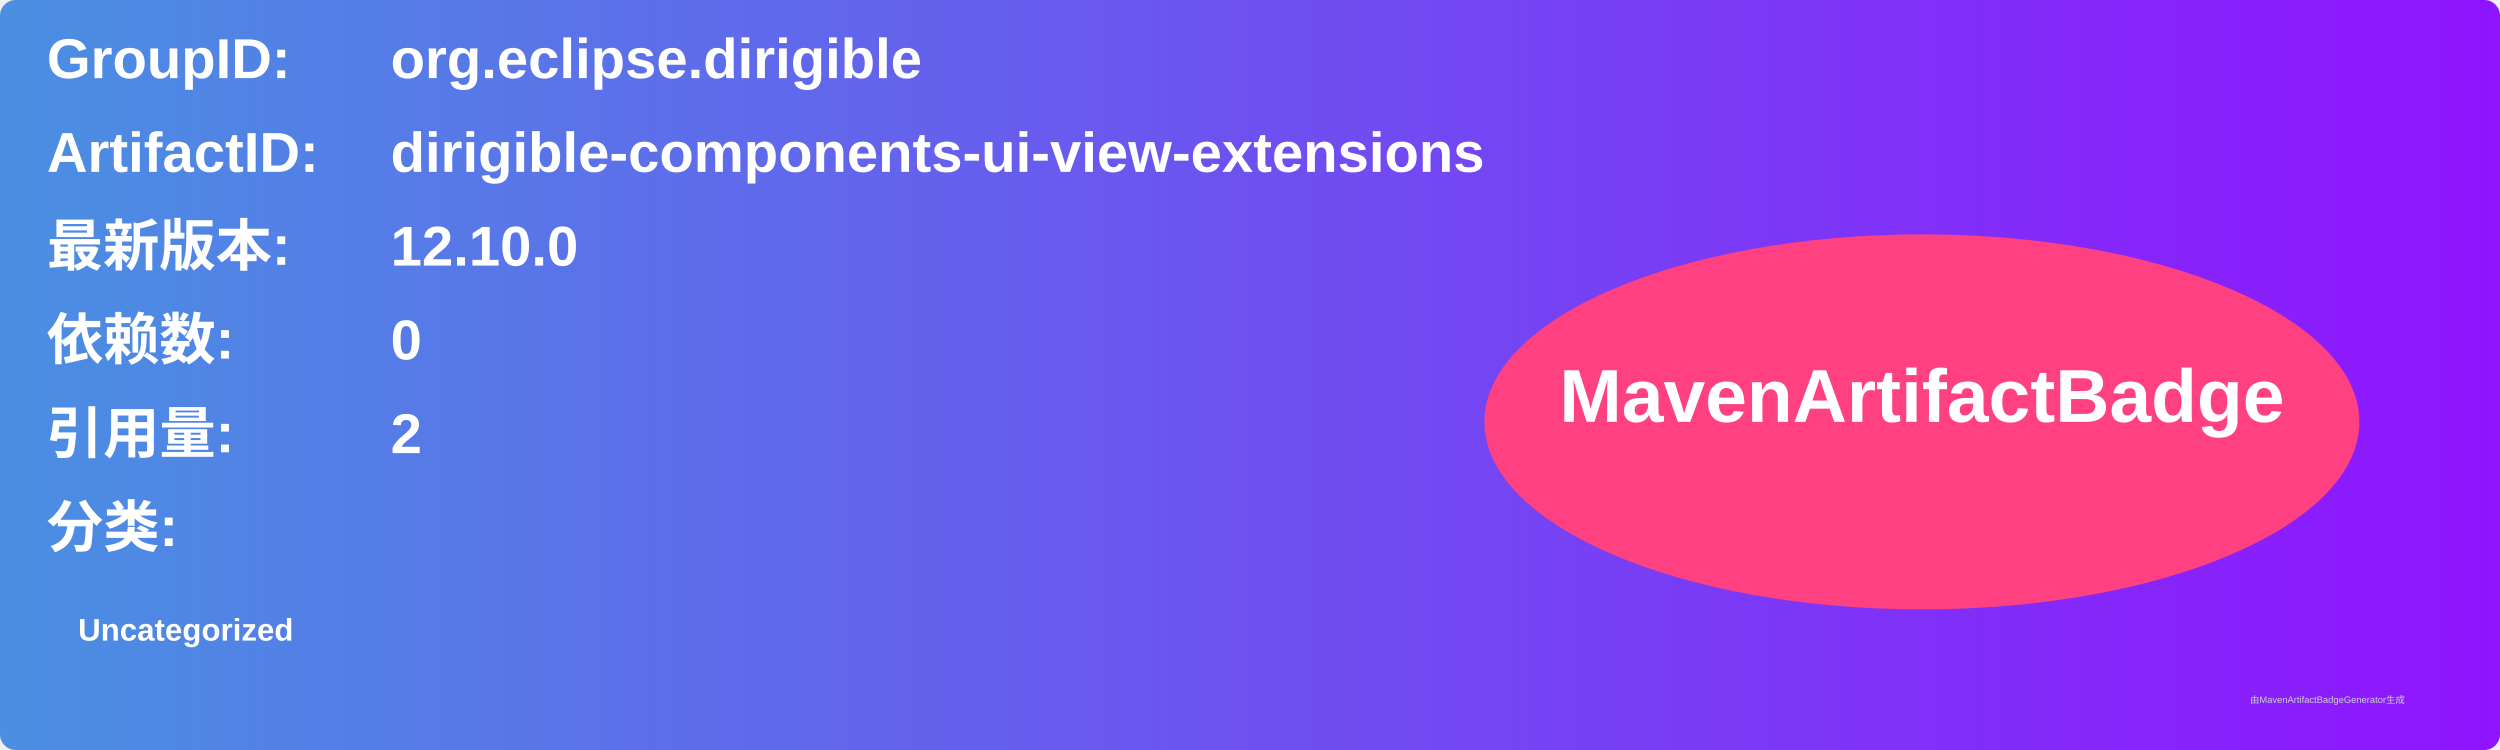
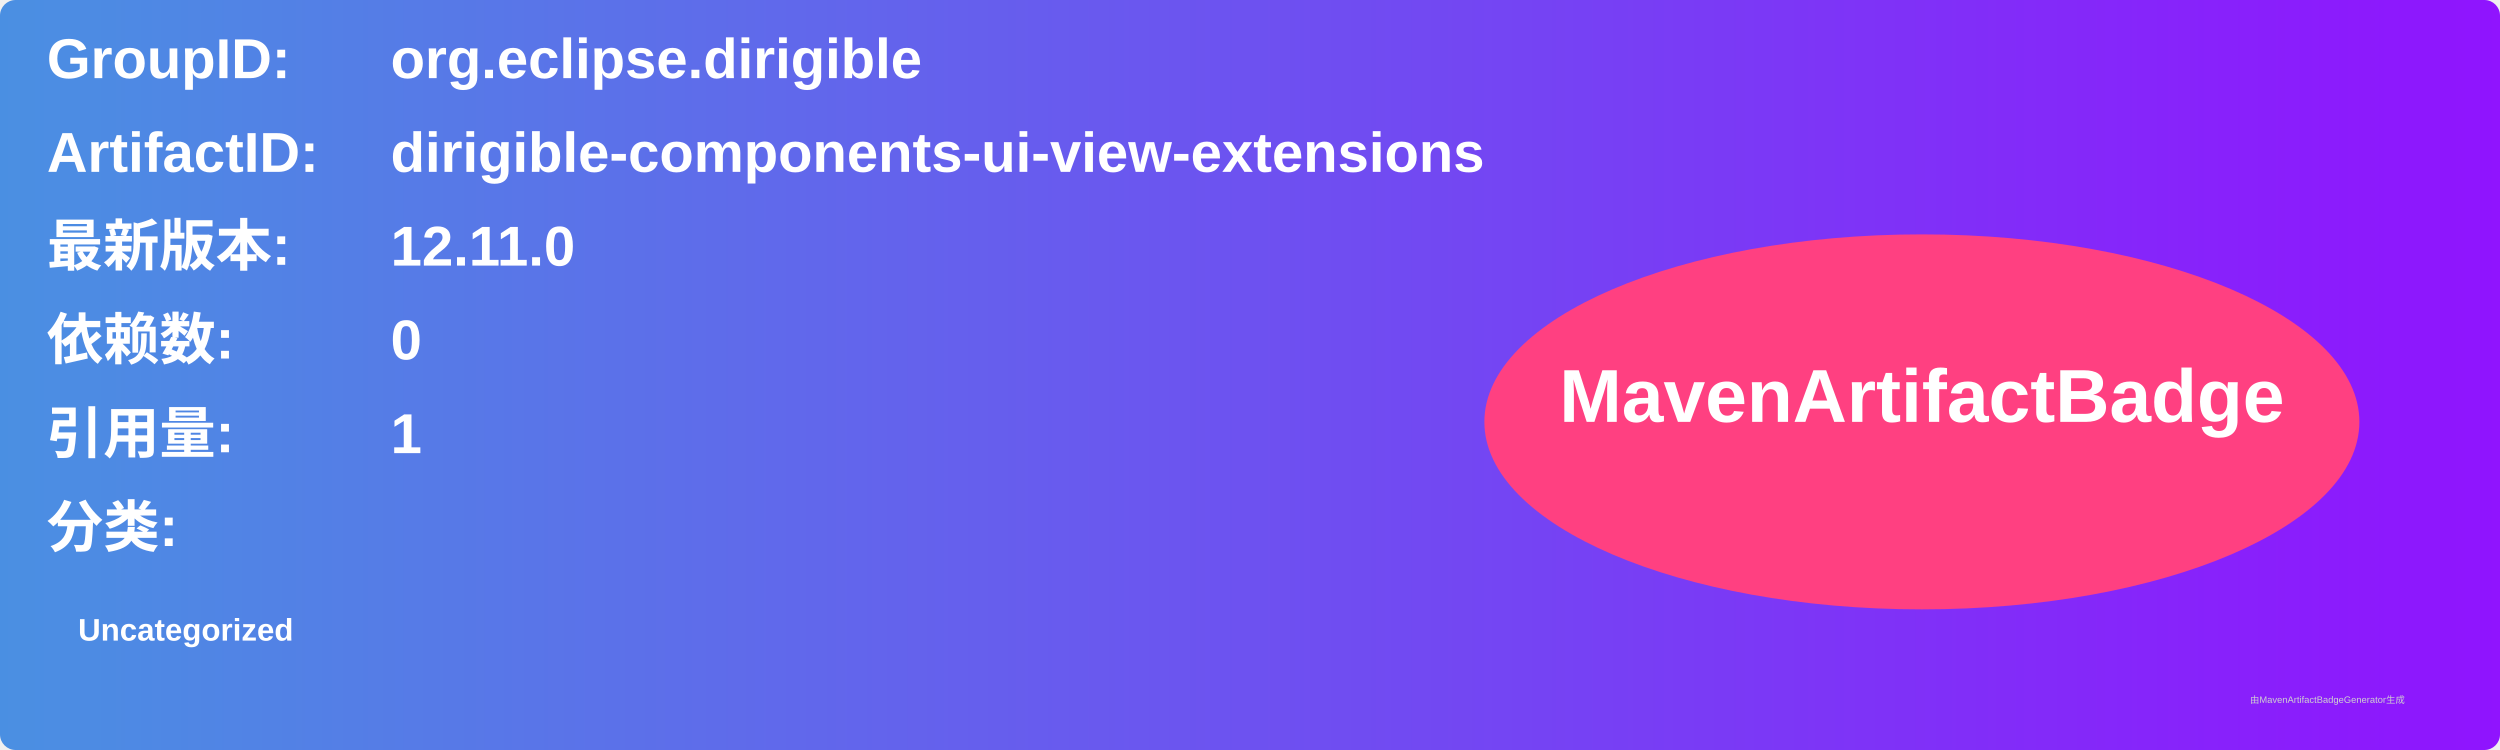
<svg xmlns="http://www.w3.org/2000/svg" width="800" height="240" viewBox="0 0 800 240">
  <linearGradient id="grad" x1="0%" y1="0%" x2="100%" y2="0%">
    <stop offset="0%" stop-color="#4a90e2" />
    <stop offset="100%" stop-color="#9013fe" />
  </linearGradient>
  <rect width="100%" height="100%" rx="5" ry="5" fill="url(#grad)" />
  <g transform="translate(15, 15)">
    <text x="0" y="10" font-family="Arial" font-size="18" fill="white" font-weight="bold" width="260">GroupID:</text>
    <text x="110" y="10" font-family="Arial" font-size="18" fill="white" font-weight="bold" width="460">org.eclipse.dirigible</text>
    <text x="0" y="40" font-family="Arial" font-size="18" fill="white" font-weight="bold" width="260">ArtifactID:</text>
    <text x="110" y="40" font-family="Arial" font-size="18" fill="white" font-weight="bold" width="460">dirigible-components-ui-view-extensions</text>
    <text x="0" y="70" font-family="Arial" font-size="18" fill="white" font-weight="bold">最新版本:</text>
    <text x="110" y="70" font-family="Arial" font-size="18" fill="white" font-weight="bold">
-       <tspan font-weight="bold">12.10.0</tspan>
+       <tspan font-weight="bold">12.11.0</tspan>
    </text>
    <text x="0" y="100" font-family="Arial" font-size="18" fill="white" font-weight="bold">依赖数: </text>
    <text x="110" y="100" font-family="Arial" font-size="18" fill="white">
      <tspan font-weight="bold">0</tspan>
    </text>
    <text x="0" y="130" font-family="Arial" font-size="18" fill="white" font-weight="bold">引用量: </text>
    <text x="110" y="130" font-family="Arial" font-size="18" fill="white">
-       <tspan font-weight="bold">2</tspan>
+       <tspan font-weight="bold">1</tspan>
    </text>
    <text x="0" y="160" font-family="Arial" font-size="18" fill="white" font-weight="bold">分类:</text>
    <text x="10" y="190" font-family="Arial" font-size="10" fill="white">
      <tspan font-weight="bold">Uncategorized</tspan>
    </text>
    <ellipse cx="600" cy="120" rx="140" ry="60" fill="#ff4081" />
    <text x="600" y="120" text-anchor="middle" font-family="Arial" font-size="24" fill="white" font-weight="bold">MavenArtifactBadge</text>
  </g>
  <text x="720" y="225" font-family="Arial" font-size="3" fill="#d0d0d0">由MavenArtifactBadgeGenerator生成</text>
</svg>
